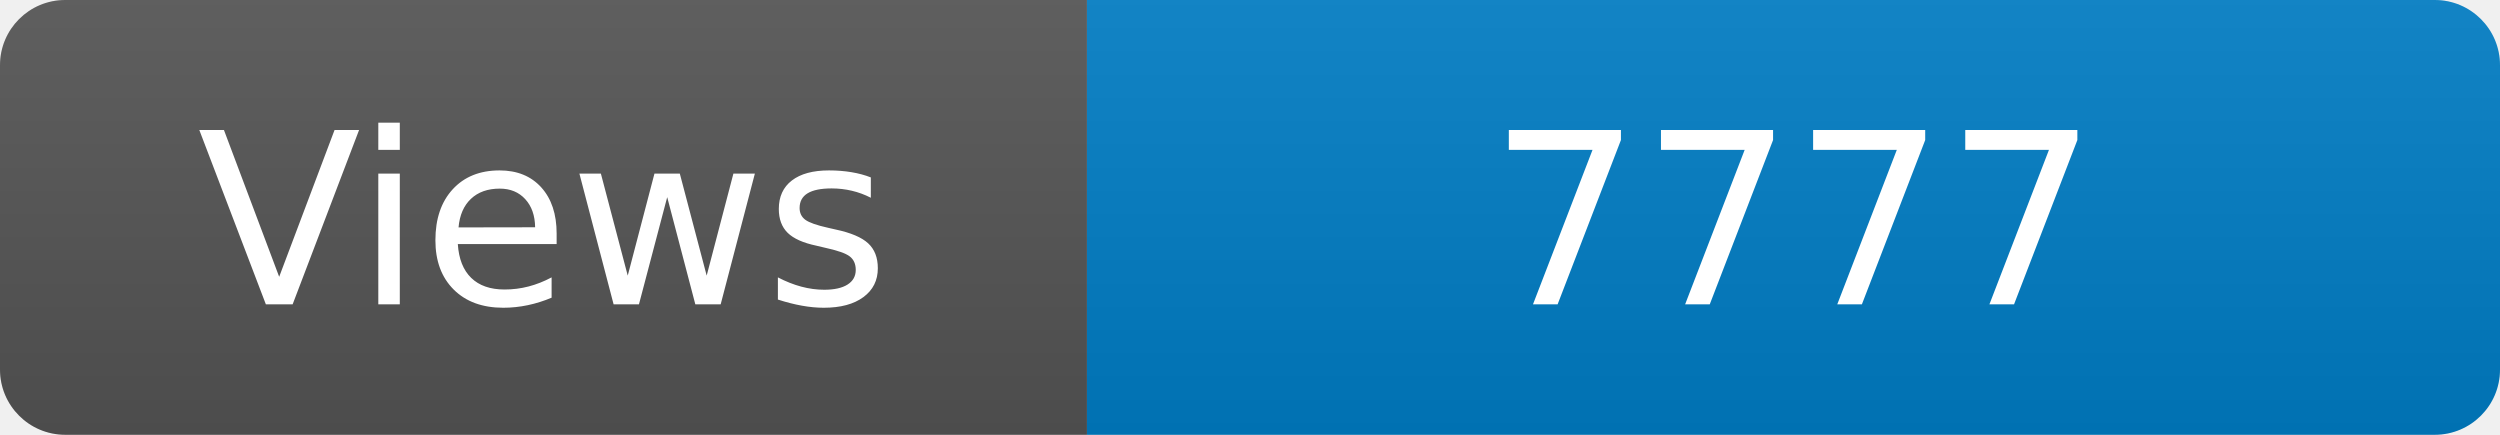
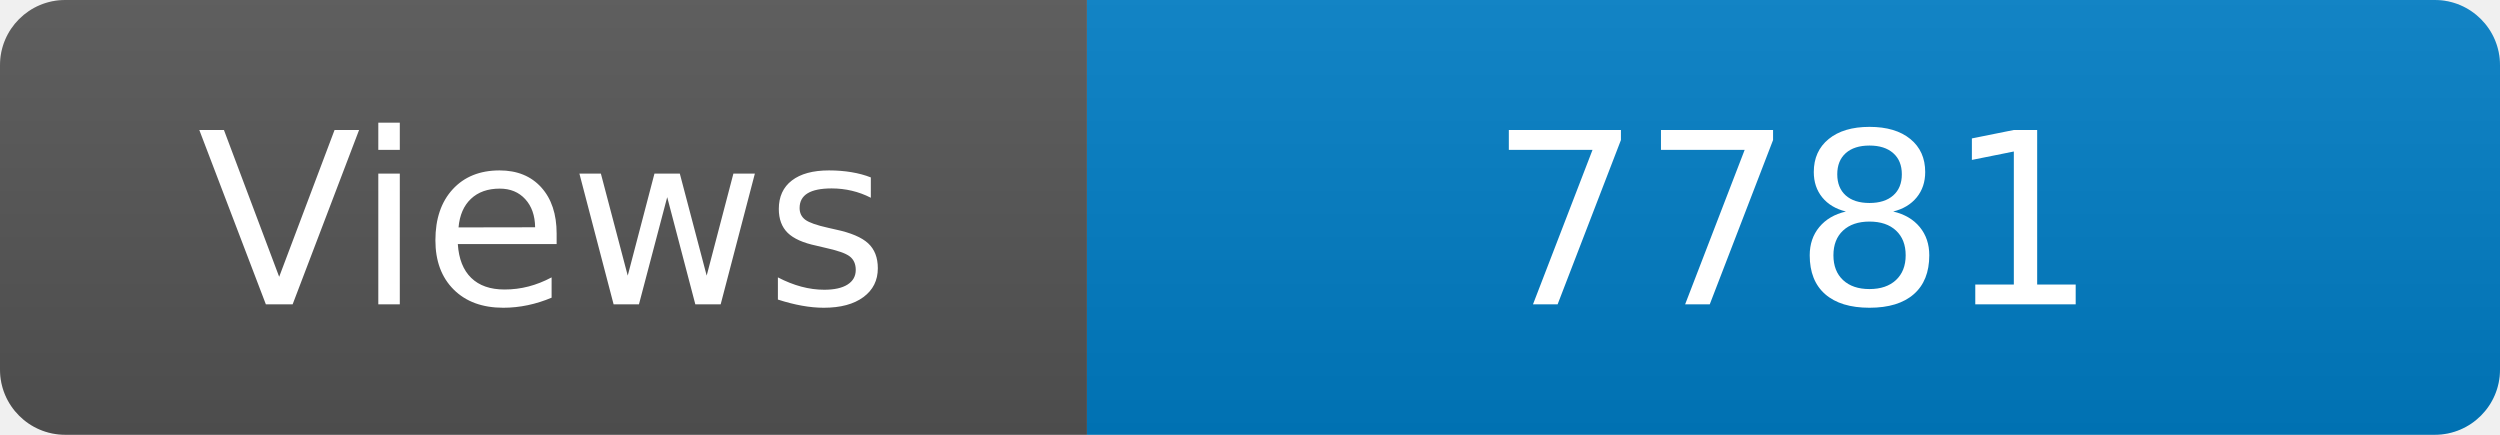
<svg xmlns="http://www.w3.org/2000/svg" width="115" height="20" role="img" aria-label="Maintained?: yes">
  <linearGradient id="s" x2="0" y2="100%">
    <stop offset="0" stop-color="#bbb" stop-opacity=".1" />
    <stop offset="1" stop-opacity=".1" />
  </linearGradient>
  <clipPath id="r">
    <rect width="115" height="20" rx="3" fill="#fff" />
  </clipPath>
  <g clip-path="url(#r)">
    <rect width="50" height="20" fill="#555" />
    <rect x="50" width="160" height="20" fill="#007ec6" />
    <rect width="115" height="20" fill="url(#s)" />
  </g>
  <g fill="#fff" text-anchor="middle" font-family="Verdana,Geneva,DejaVu Sans,sans-serif" font-size="110">
    <text x="250" y="140" transform="scale(.1)" fill="#fff">Views</text>
-     <text x="825" y="140" transform="scale(.1)" fill="#fff">7777</text>
+     <text x="825" y="140" transform="scale(.1)" fill="#fff">7781</text>
  </g>
</svg>
